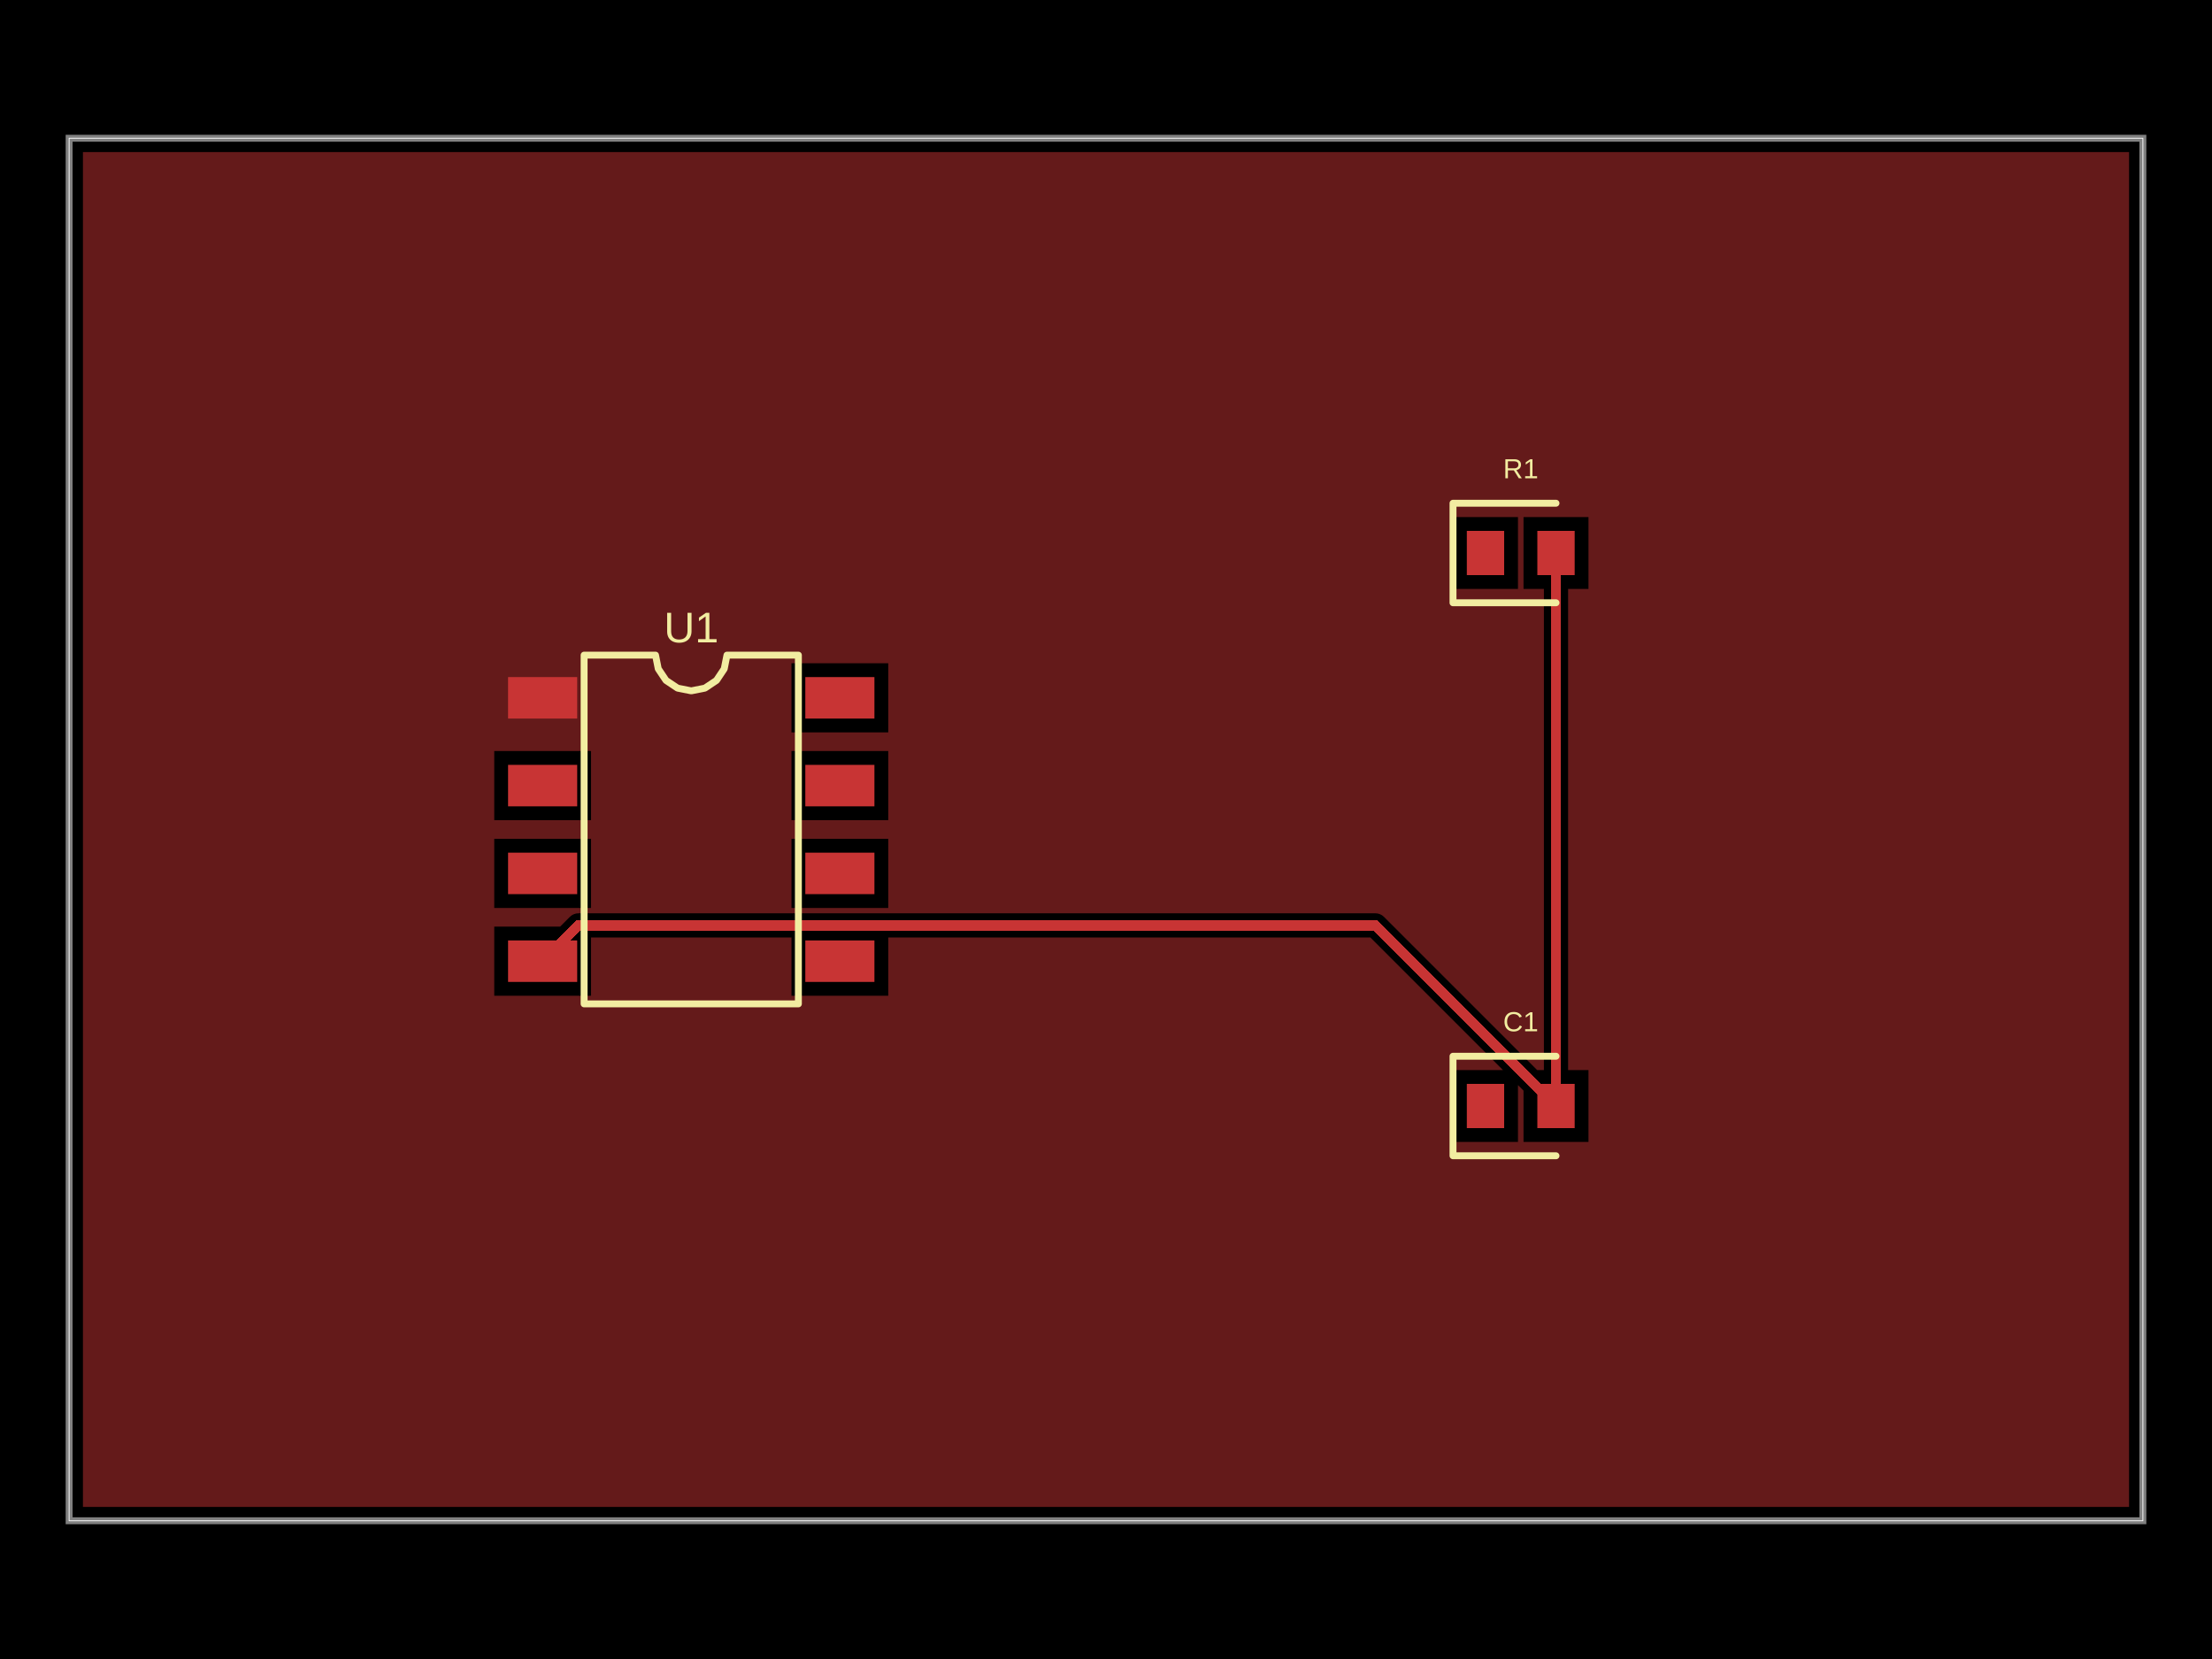
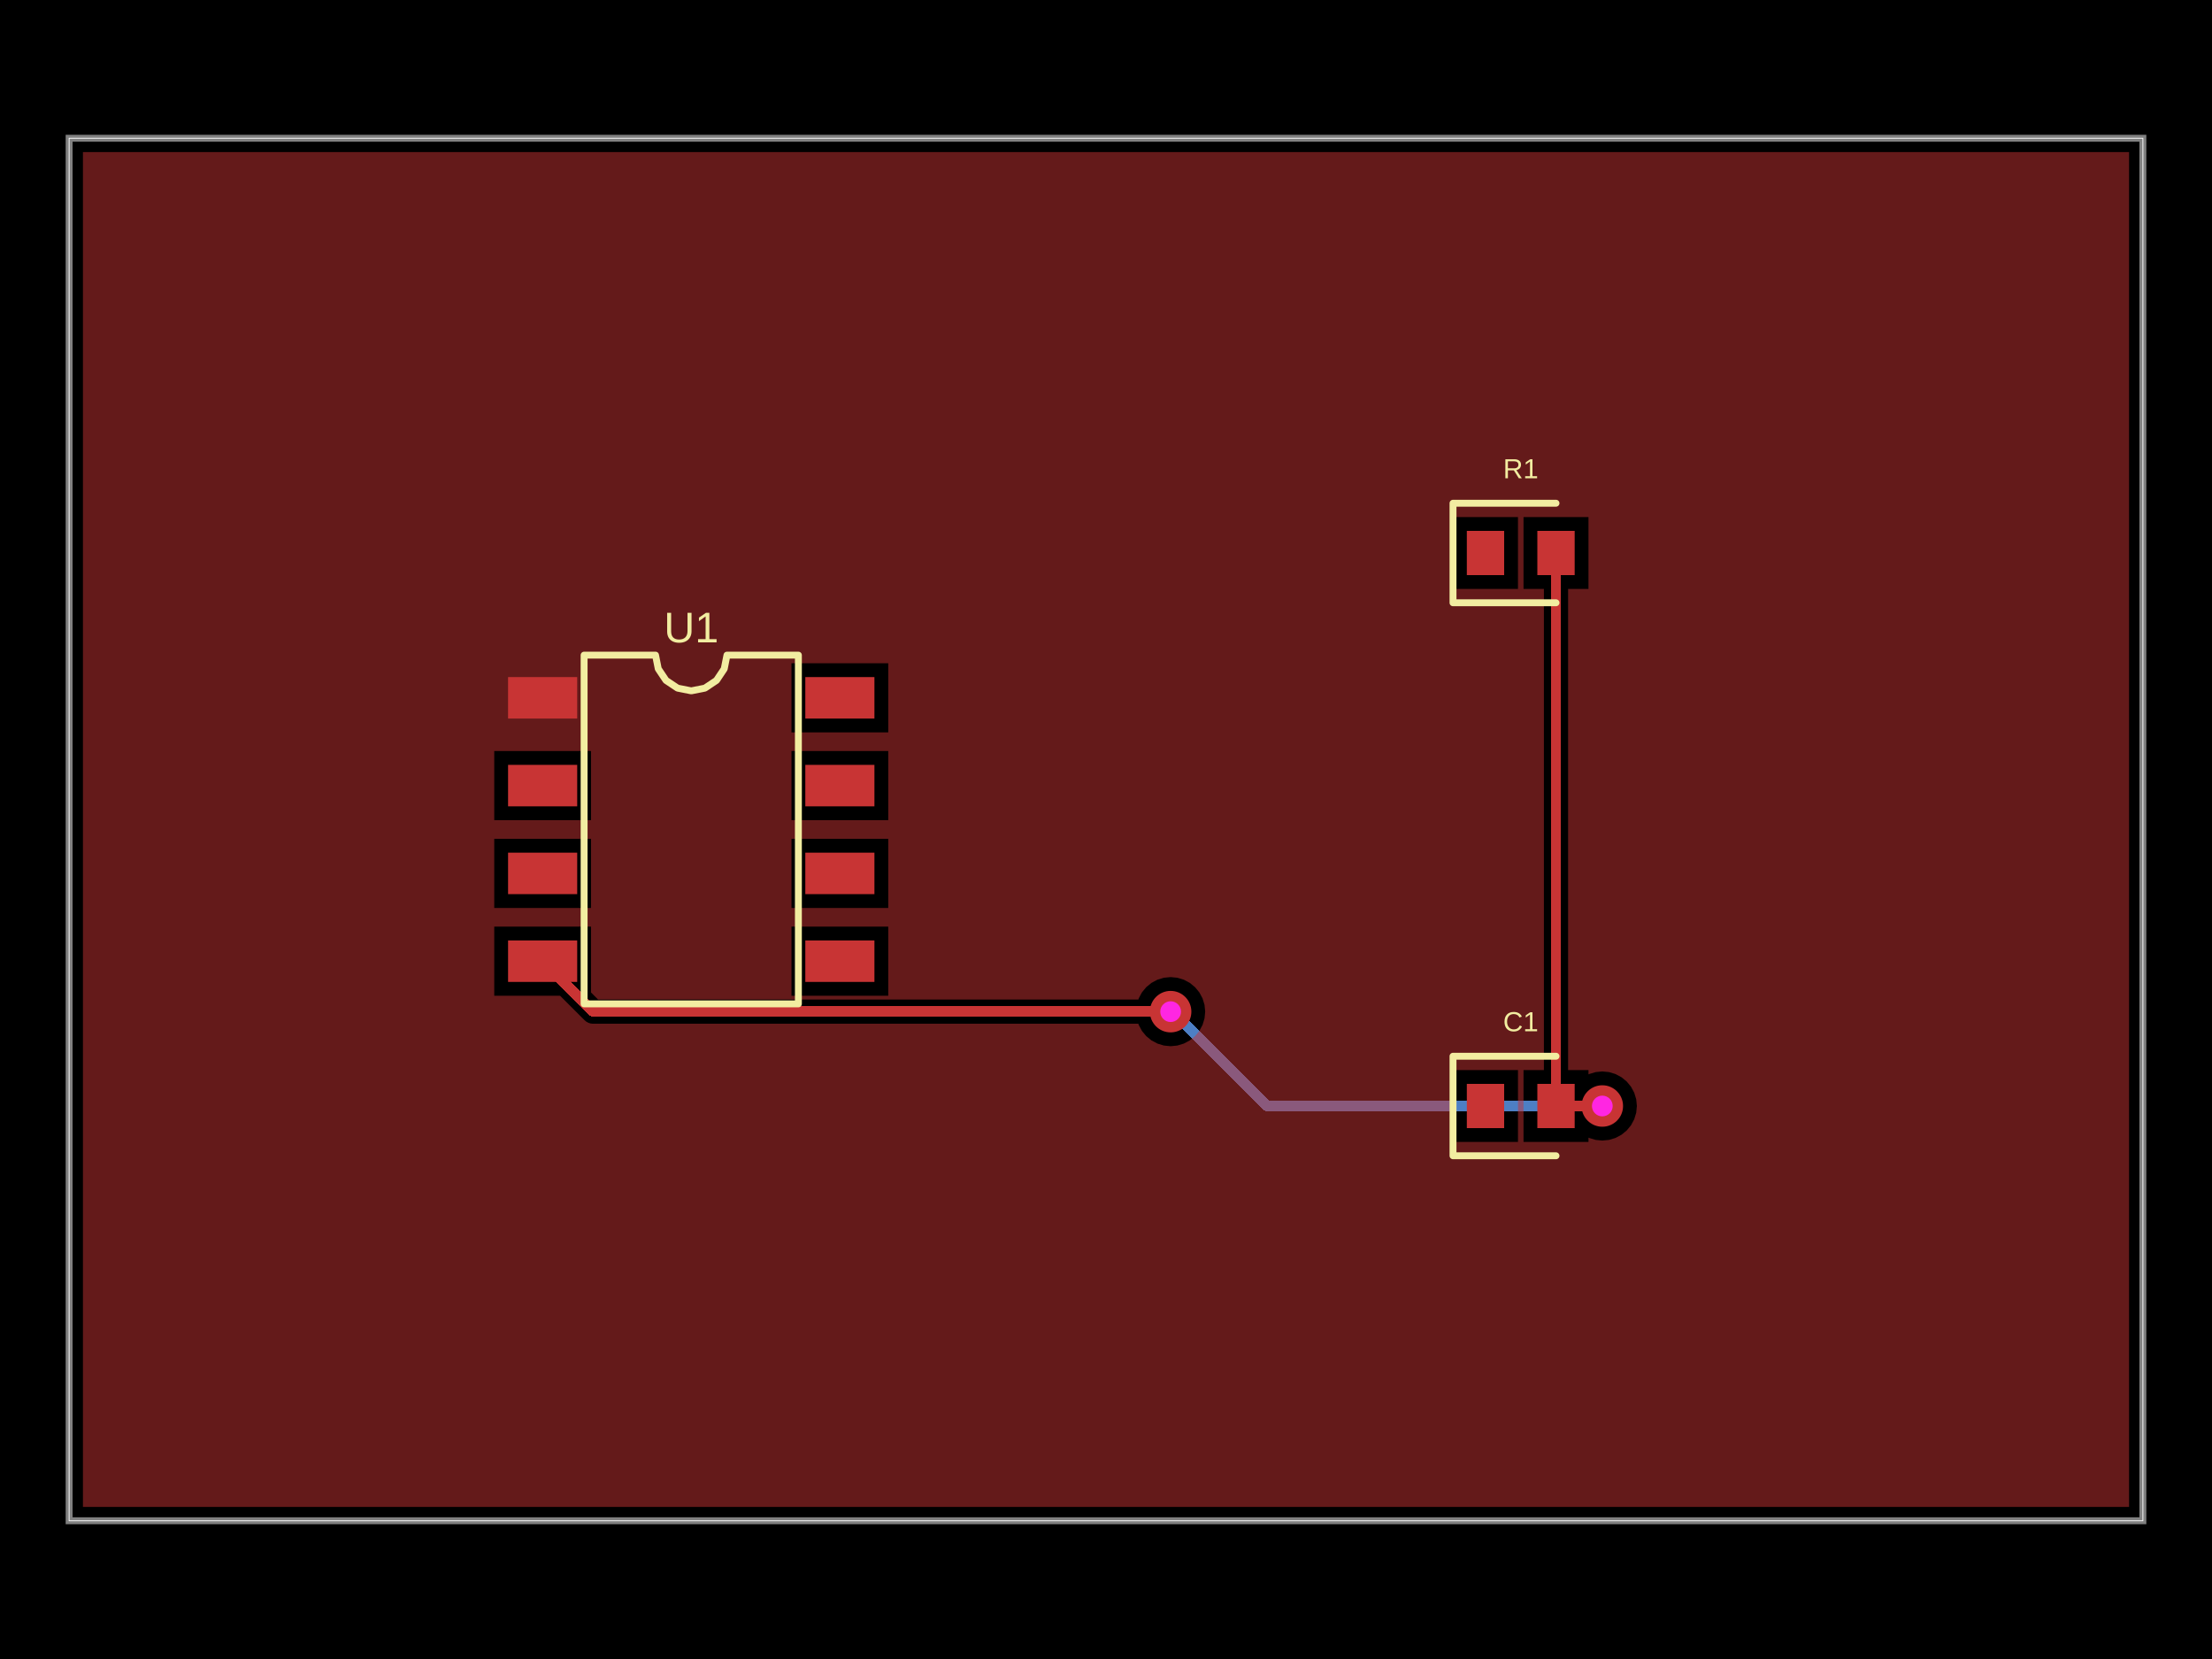
- <svg xmlns="http://www.w3.org/2000/svg" width="800" height="600" data-software-used-string="@tscircuit/core@0.0.942">
+ <svg xmlns="http://www.w3.org/2000/svg" width="800" height="600" data-software-used-string="@tscircuit/core@0.0.946">
  <style />
  <rect class="boundary" x="0" y="0" fill="#000" width="800" height="600" data-type="pcb_background" data-pcb-layer="global" />
  <rect class="pcb-boundary" fill="none" stroke="#fff" stroke-width="0.3" x="25" y="50" width="750" height="500" data-type="pcb_boundary" data-pcb-layer="global" />
  <path class="pcb-board" d="M 25 550 L 775 550 L 775 50 L 25 50 Z" fill="none" stroke="rgba(255, 255, 255, 0.5)" stroke-width="2.5" data-type="pcb_board" data-pcb-layer="board" />
+   <path class="pcb-trace" stroke="rgb(77, 127, 196)" fill="none" d="M 579.5 400 L 579.5 400" stroke-width="3.75" stroke-linecap="round" stroke-linejoin="round" shape-rendering="crispEdges" data-type="pcb_trace" data-pcb-layer="bottom" />
+   <path class="pcb-trace" stroke="rgb(77, 127, 196)" fill="none" d="M 579.5 400 L 458.233 400" stroke-width="3.75" stroke-linecap="round" stroke-linejoin="round" shape-rendering="crispEdges" data-type="pcb_trace" data-pcb-layer="bottom" />
+   <path class="pcb-trace" stroke="rgb(77, 127, 196)" fill="none" d="M 458.233 400 L 424.451 366.218" stroke-width="3.75" stroke-linecap="round" stroke-linejoin="round" shape-rendering="crispEdges" data-type="pcb_trace" data-pcb-layer="bottom" />
+   <path class="pcb-trace" stroke="rgb(77, 127, 196)" fill="none" d="M 424.451 366.218 L 423.375 365.875" stroke-width="3.75" stroke-linecap="round" stroke-linejoin="round" shape-rendering="crispEdges" data-type="pcb_trace" data-pcb-layer="bottom" />
+   <path class="pcb-trace" stroke="rgb(77, 127, 196)" fill="none" d="M 423.375 365.875 L 423.375 365.875" stroke-width="3.75" stroke-linecap="round" stroke-linejoin="round" shape-rendering="crispEdges" data-type="pcb_trace" data-pcb-layer="bottom" />
  <rect class="pcb-pad" fill="rgb(200, 52, 52)" x="183.75" y="244.875" width="25" height="15" data-type="pcb_smtpad" data-pcb-layer="top" />
  <rect class="pcb-pad" fill="rgb(200, 52, 52)" x="183.75" y="276.625" width="25" height="15" data-type="pcb_smtpad" data-pcb-layer="top" />
  <rect class="pcb-pad" fill="rgb(200, 52, 52)" x="183.75" y="308.375" width="25" height="15" data-type="pcb_smtpad" data-pcb-layer="top" />
  <rect class="pcb-pad" fill="rgb(200, 52, 52)" x="183.75" y="340.125" width="25" height="15" data-type="pcb_smtpad" data-pcb-layer="top" />
  <rect class="pcb-pad" fill="rgb(200, 52, 52)" x="291.25" y="340.125" width="25" height="15" data-type="pcb_smtpad" data-pcb-layer="top" />
  <rect class="pcb-pad" fill="rgb(200, 52, 52)" x="291.25" y="308.375" width="25" height="15" data-type="pcb_smtpad" data-pcb-layer="top" />
  <rect class="pcb-pad" fill="rgb(200, 52, 52)" x="291.25" y="276.625" width="25" height="15" data-type="pcb_smtpad" data-pcb-layer="top" />
  <rect class="pcb-pad" fill="rgb(200, 52, 52)" x="291.25" y="244.875" width="25" height="15" data-type="pcb_smtpad" data-pcb-layer="top" />
  <rect class="pcb-pad" fill="rgb(200, 52, 52)" x="530.5" y="192" width="13.5" height="16" data-type="pcb_smtpad" data-pcb-layer="top" />
  <rect class="pcb-pad" fill="rgb(200, 52, 52)" x="556" y="192" width="13.5" height="16" data-type="pcb_smtpad" data-pcb-layer="top" />
  <rect class="pcb-pad" fill="rgb(200, 52, 52)" x="530.5" y="392" width="13.5" height="16" data-type="pcb_smtpad" data-pcb-layer="top" />
  <rect class="pcb-pad" fill="rgb(200, 52, 52)" x="556" y="392" width="13.5" height="16" data-type="pcb_smtpad" data-pcb-layer="top" />
  <path class="pcb-trace" stroke="rgb(200, 52, 52)" fill="none" d="M 562.75 400 L 562.75 200" stroke-width="3.75" stroke-linecap="round" stroke-linejoin="round" shape-rendering="crispEdges" data-type="pcb_trace" data-pcb-layer="top" />
  <path class="pcb-trace" stroke="rgb(200, 52, 52)" fill="none" d="M 562.75 200 L 562.75 200" stroke-width="3.75" stroke-linecap="round" stroke-linejoin="round" shape-rendering="crispEdges" data-type="pcb_trace" data-pcb-layer="top" />
-   <path class="pcb-trace" stroke="rgb(200, 52, 52)" fill="none" d="M 562.75 400 L 497.428 334.678" stroke-width="3.75" stroke-linecap="round" stroke-linejoin="round" shape-rendering="crispEdges" data-type="pcb_trace" data-pcb-layer="top" />
-   <path class="pcb-trace" stroke="rgb(200, 52, 52)" fill="none" d="M 497.428 334.678 L 209.625 334.678" stroke-width="3.75" stroke-linecap="round" stroke-linejoin="round" shape-rendering="crispEdges" data-type="pcb_trace" data-pcb-layer="top" />
-   <path class="pcb-trace" stroke="rgb(200, 52, 52)" fill="none" d="M 209.625 334.678 L 209.197 334.678" stroke-width="3.75" stroke-linecap="round" stroke-linejoin="round" shape-rendering="crispEdges" data-type="pcb_trace" data-pcb-layer="top" />
-   <path class="pcb-trace" stroke="rgb(200, 52, 52)" fill="none" d="M 209.197 334.678 L 196.25 347.625" stroke-width="3.75" stroke-linecap="round" stroke-linejoin="round" shape-rendering="crispEdges" data-type="pcb_trace" data-pcb-layer="top" />
-   <path class="pcb-copper-pour pcb-copper-pour-brep" d="M 30 545 L 30 55 L 770 55 L 770 545 L 30 545 Z M 202.563 335.125 L 178.75 335.125 L 178.75 360.125 L 213.75 360.125 L 213.75 339.053 L 286.25 339.053 L 286.25 360.125 L 321.25 360.125 L 321.25 339.053 L 495.616 339.053 L 543.563 387 L 525.5 387 L 525.5 413 L 549 413 L 549 392.437 L 551 394.437 L 551 413 L 574.5 413 L 574.5 387 L 567.125 387 L 567.125 213 L 574.5 213 L 574.5 187 L 551 187 L 551 213 L 558.375 213 L 558.375 387 L 555.937 387 L 500.522 331.585 L 499.859 331.04 L 499.102 330.636 L 498.282 330.387 L 497.428 330.303 L 209.625 330.303 L 209.197 330.303 L 208.343 330.387 L 207.523 330.636 L 206.766 331.04 L 206.103 331.585 L 202.563 335.125 Z M 286.25 264.875 L 321.25 264.875 L 321.25 239.875 L 286.25 239.875 L 286.25 264.875 Z M 286.25 328.375 L 321.25 328.375 L 321.25 303.375 L 286.25 303.375 L 286.25 328.375 Z M 286.25 296.625 L 321.25 296.625 L 321.25 271.625 L 286.25 271.625 L 286.25 296.625 Z M 178.75 296.625 L 213.75 296.625 L 213.75 271.625 L 178.75 271.625 L 178.75 296.625 Z M 178.75 328.375 L 213.75 328.375 L 213.75 303.375 L 178.75 303.375 L 178.75 328.375 Z M 525.5 213 L 549 213 L 549 187 L 525.5 187 L 525.5 213 Z" fill="rgb(200, 52, 52)" fill-rule="evenodd" fill-opacity="0.5" data-type="pcb_copper_pour" data-pcb-layer="top" />
+   <path class="pcb-trace" stroke="rgb(200, 52, 52)" fill="none" d="M 562.75 400 L 575.247 400" stroke-width="3.75" stroke-linecap="round" stroke-linejoin="round" shape-rendering="crispEdges" data-type="pcb_trace" data-pcb-layer="top" />
+   <path class="pcb-trace" stroke="rgb(200, 52, 52)" fill="none" d="M 575.247 400 L 575.247 400" stroke-width="3.75" stroke-linecap="round" stroke-linejoin="round" shape-rendering="crispEdges" data-type="pcb_trace" data-pcb-layer="top" />
+   <path class="pcb-trace" stroke="rgb(200, 52, 52)" fill="none" d="M 575.247 400 L 579.5 400" stroke-width="3.75" stroke-linecap="round" stroke-linejoin="round" shape-rendering="crispEdges" data-type="pcb_trace" data-pcb-layer="top" />
+   <path class="pcb-trace" stroke="rgb(200, 52, 52)" fill="none" d="M 579.5 400 L 579.5 400" stroke-width="3.75" stroke-linecap="round" stroke-linejoin="round" shape-rendering="crispEdges" data-type="pcb_trace" data-pcb-layer="top" />
+   <path class="pcb-trace" stroke="rgb(200, 52, 52)" fill="none" d="M 423.375 365.875 L 423.375 365.875" stroke-width="3.75" stroke-linecap="round" stroke-linejoin="round" shape-rendering="crispEdges" data-type="pcb_trace" data-pcb-layer="top" />
+   <path class="pcb-trace" stroke="rgb(200, 52, 52)" fill="none" d="M 423.375 365.875 L 214.5 365.875" stroke-width="3.75" stroke-linecap="round" stroke-linejoin="round" shape-rendering="crispEdges" data-type="pcb_trace" data-pcb-layer="top" />
+   <path class="pcb-trace" stroke="rgb(200, 52, 52)" fill="none" d="M 214.5 365.875 L 196.25 347.625" stroke-width="3.75" stroke-linecap="round" stroke-linejoin="round" shape-rendering="crispEdges" data-type="pcb_trace" data-pcb-layer="top" />
+   <path class="pcb-copper-pour pcb-copper-pour-brep" d="M 30 545 L 30 55 L 770 55 L 770 545 L 30 545 Z M 411.703 361.5 L 216.312 361.5 L 213.75 358.938 L 213.75 335.125 L 178.75 335.125 L 178.75 360.125 L 202.563 360.125 L 211.406 368.969 L 212.069 369.513 L 212.826 369.917 L 213.646 370.166 L 214.5 370.25 L 411.703 370.25 L 411.827 370.659 L 412.982 372.82 L 414.536 374.714 L 416.43 376.268 L 418.591 377.423 L 420.936 378.135 L 423.375 378.375 L 425.814 378.135 L 428.159 377.423 L 430.32 376.268 L 432.214 374.714 L 433.768 372.82 L 434.923 370.659 L 435.635 368.314 L 435.875 365.875 L 435.635 363.436 L 434.923 361.091 L 433.768 358.93 L 432.214 357.036 L 430.32 355.482 L 428.159 354.327 L 425.814 353.615 L 423.375 353.375 L 420.936 353.615 L 418.591 354.327 L 416.43 355.482 L 414.536 357.036 L 412.982 358.93 L 411.827 361.091 L 411.703 361.5 Z M 574.5 411.433 L 574.716 411.548 L 577.061 412.26 L 579.5 412.5 L 581.939 412.26 L 584.284 411.548 L 586.445 410.393 L 588.339 408.839 L 589.893 406.945 L 591.048 404.784 L 591.76 402.439 L 592 400 L 591.76 397.561 L 591.048 395.216 L 589.893 393.055 L 588.339 391.161 L 586.445 389.607 L 584.284 388.452 L 581.939 387.74 L 579.5 387.5 L 577.061 387.74 L 574.716 388.452 L 574.5 388.567 L 574.5 387 L 567.125 387 L 567.125 213 L 574.5 213 L 574.5 187 L 551 187 L 551 213 L 558.375 213 L 558.375 387 L 551 387 L 551 413 L 574.5 413 L 574.5 411.433 Z M 286.25 360.125 L 321.25 360.125 L 321.25 335.125 L 286.25 335.125 L 286.25 360.125 Z M 286.25 264.875 L 321.25 264.875 L 321.25 239.875 L 286.25 239.875 L 286.25 264.875 Z M 286.25 328.375 L 321.25 328.375 L 321.25 303.375 L 286.25 303.375 L 286.25 328.375 Z M 286.25 296.625 L 321.25 296.625 L 321.25 271.625 L 286.25 271.625 L 286.25 296.625 Z M 178.75 296.625 L 213.75 296.625 L 213.75 271.625 L 178.75 271.625 L 178.75 296.625 Z M 178.75 328.375 L 213.75 328.375 L 213.75 303.375 L 178.75 303.375 L 178.75 328.375 Z M 525.5 213 L 549 213 L 549 187 L 525.5 187 L 525.5 213 Z M 525.5 413 L 549 413 L 549 387 L 525.5 387 L 525.5 413 Z" fill="rgb(200, 52, 52)" fill-rule="evenodd" fill-opacity="0.5" data-type="pcb_copper_pour" data-pcb-layer="top" />
  <path class="pcb-silkscreen pcb-silkscreen-top" d="M 211.25 363.062 L 211.25 236.938 L 237.083 236.938 L 238.067 241.88 L 240.867 246.071 L 245.057 248.871 L 250 249.854 L 254.943 248.871 L 259.133 246.071 L 261.933 241.88 L 262.917 236.938 L 288.75 236.938 L 288.75 363.062 L 211.25 363.062 Z" fill="none" stroke="#f2eda1" stroke-width="2.5" stroke-linecap="round" stroke-linejoin="round" data-pcb-component-id="pcb_component_0" data-pcb-silkscreen-path-id="pcb_silkscreen_path_0" data-type="pcb_silkscreen_path" data-pcb-layer="top" />
  <text x="0" y="0" dx="0" dy="0" fill="#f2eda1" font-family="Arial, sans-serif" font-size="15.51" text-anchor="middle" dominant-baseline="central" transform="matrix(1,0,0,1,250,226.9375)" class="pcb-silkscreen-text pcb-silkscreen-top" data-pcb-silkscreen-text-id="pcb_component_0" stroke="none" data-type="pcb_silkscreen_text" data-pcb-layer="top">U1</text>
  <path class="pcb-silkscreen pcb-silkscreen-top" d="M 562.75 182 L 525.5 182 L 525.5 218 L 562.75 218" fill="none" stroke="#f2eda1" stroke-width="2.5" stroke-linecap="round" stroke-linejoin="round" data-pcb-component-id="pcb_component_1" data-pcb-silkscreen-path-id="pcb_silkscreen_path_1" data-type="pcb_silkscreen_path" data-pcb-layer="top" />
  <text x="0" y="0" dx="0" dy="0" fill="#f2eda1" font-family="Arial, sans-serif" font-size="10" text-anchor="middle" dominant-baseline="central" transform="matrix(1,0,0,1,550,169.5)" class="pcb-silkscreen-text pcb-silkscreen-top" data-pcb-silkscreen-text-id="pcb_component_1" stroke="none" data-type="pcb_silkscreen_text" data-pcb-layer="top">R1</text>
  <path class="pcb-silkscreen pcb-silkscreen-top" d="M 562.75 382 L 525.5 382 L 525.5 418 L 562.75 418" fill="none" stroke="#f2eda1" stroke-width="2.5" stroke-linecap="round" stroke-linejoin="round" data-pcb-component-id="pcb_component_2" data-pcb-silkscreen-path-id="pcb_silkscreen_path_2" data-type="pcb_silkscreen_path" data-pcb-layer="top" />
  <text x="0" y="0" dx="0" dy="0" fill="#f2eda1" font-family="Arial, sans-serif" font-size="10" text-anchor="middle" dominant-baseline="central" transform="matrix(1,0,0,1,550,369.5)" class="pcb-silkscreen-text pcb-silkscreen-top" data-pcb-silkscreen-text-id="pcb_component_2" stroke="none" data-type="pcb_silkscreen_text" data-pcb-layer="top">C1</text>
+   <g data-type="pcb_via" data-pcb-layer="through">
+     <circle class="pcb-hole-outer" fill="rgb(200, 52, 52)" cx="579.5" cy="400" r="7.5" data-type="pcb_via" data-pcb-layer="top" />
+     <circle class="pcb-hole-inner" fill="#FF26E2" cx="579.5" cy="400" r="3.75" data-type="pcb_via" data-pcb-layer="drill" />
+   </g>
+   <g data-type="pcb_via" data-pcb-layer="through">
+     <circle class="pcb-hole-outer" fill="rgb(200, 52, 52)" cx="423.375" cy="365.875" r="7.5" data-type="pcb_via" data-pcb-layer="top" />
+     <circle class="pcb-hole-inner" fill="#FF26E2" cx="423.375" cy="365.875" r="3.75" data-type="pcb_via" data-pcb-layer="drill" />
+   </g>
</svg>
